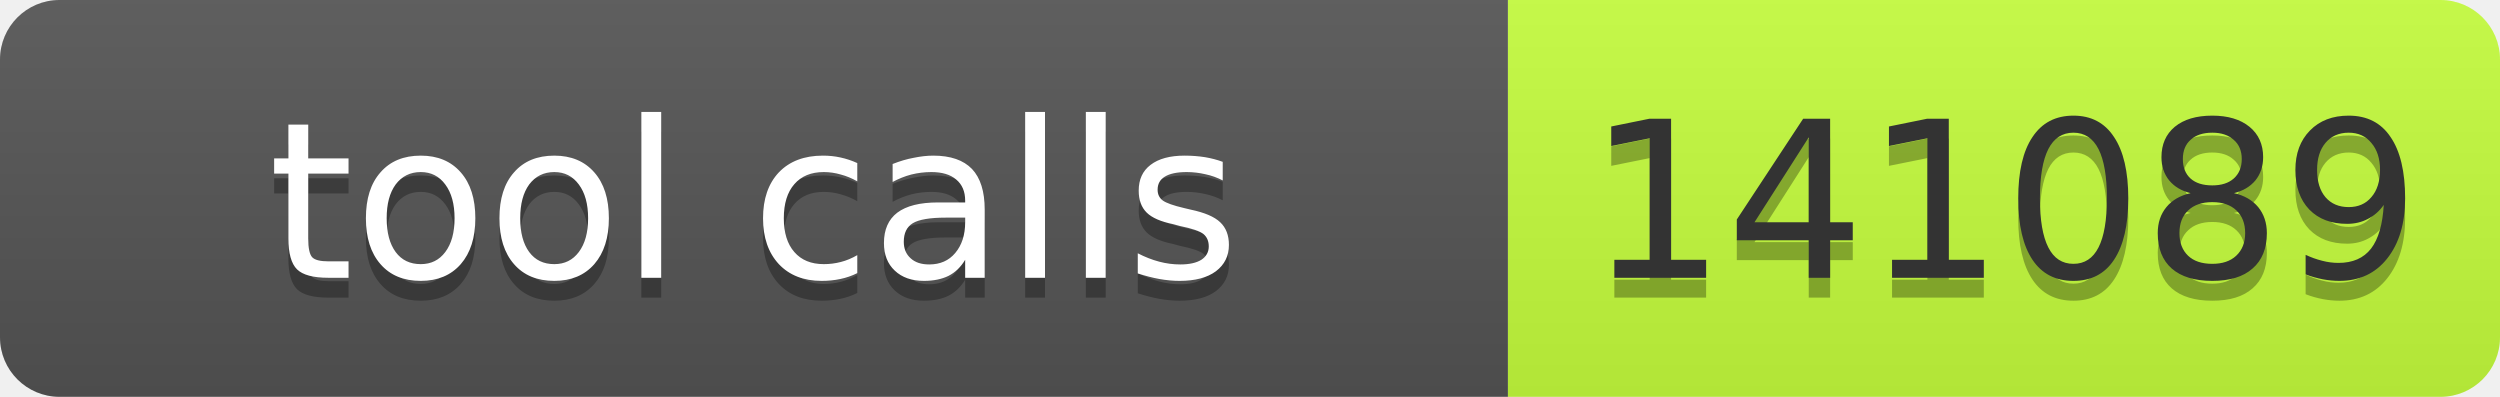
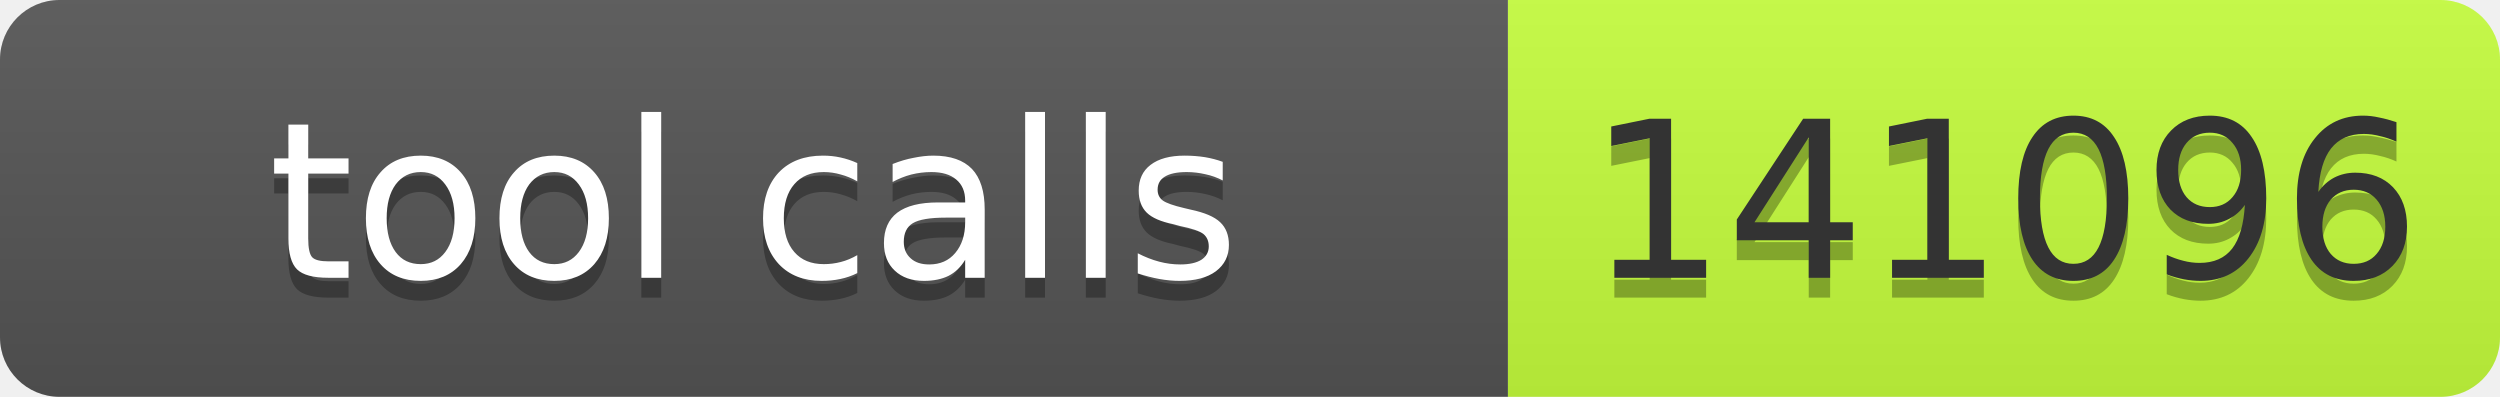
- <svg xmlns="http://www.w3.org/2000/svg" width="126" height="20" role="img" aria-label="tool calls: 141089">
+ <svg xmlns="http://www.w3.org/2000/svg" width="126" height="20" role="img" aria-label="tool calls: 141096">
  <linearGradient id="s" x2="0" y2="100%">
    <stop offset="0" stop-color="#bbb" stop-opacity=".1" />
    <stop offset="1" stop-opacity=".1" />
  </linearGradient>
  <clipPath id="r">
    <rect width="126" height="20" rx="3" fill="#fff" />
  </clipPath>
  <g clip-path="url(#r)">
    <rect width="76" height="20" fill="#555" />
    <rect x="76" width="50" height="20" fill="#c6ff3d" />
    <rect width="126" height="20" fill="url(#s)" />
  </g>
  <g font-family="Verdana,Geneva,DejaVu Sans,sans-serif" font-size="11">
    <text text-anchor="middle" x="38" y="15" fill="#010101" fill-opacity=".3" textLength="66">tool calls</text>
    <text text-anchor="middle" x="38" y="14" fill="#fff" textLength="66">tool calls</text>
-     <text text-anchor="middle" x="101" y="15" fill="#010101" fill-opacity=".3" textLength="40">141089</text>
-     <text text-anchor="middle" x="101" y="14" fill="#333" textLength="40">141089</text>
+     <text text-anchor="middle" x="101" y="15" fill="#010101" fill-opacity=".3" textLength="40">141096</text>
+     <text text-anchor="middle" x="101" y="14" fill="#333" textLength="40">141096</text>
  </g>
</svg>
